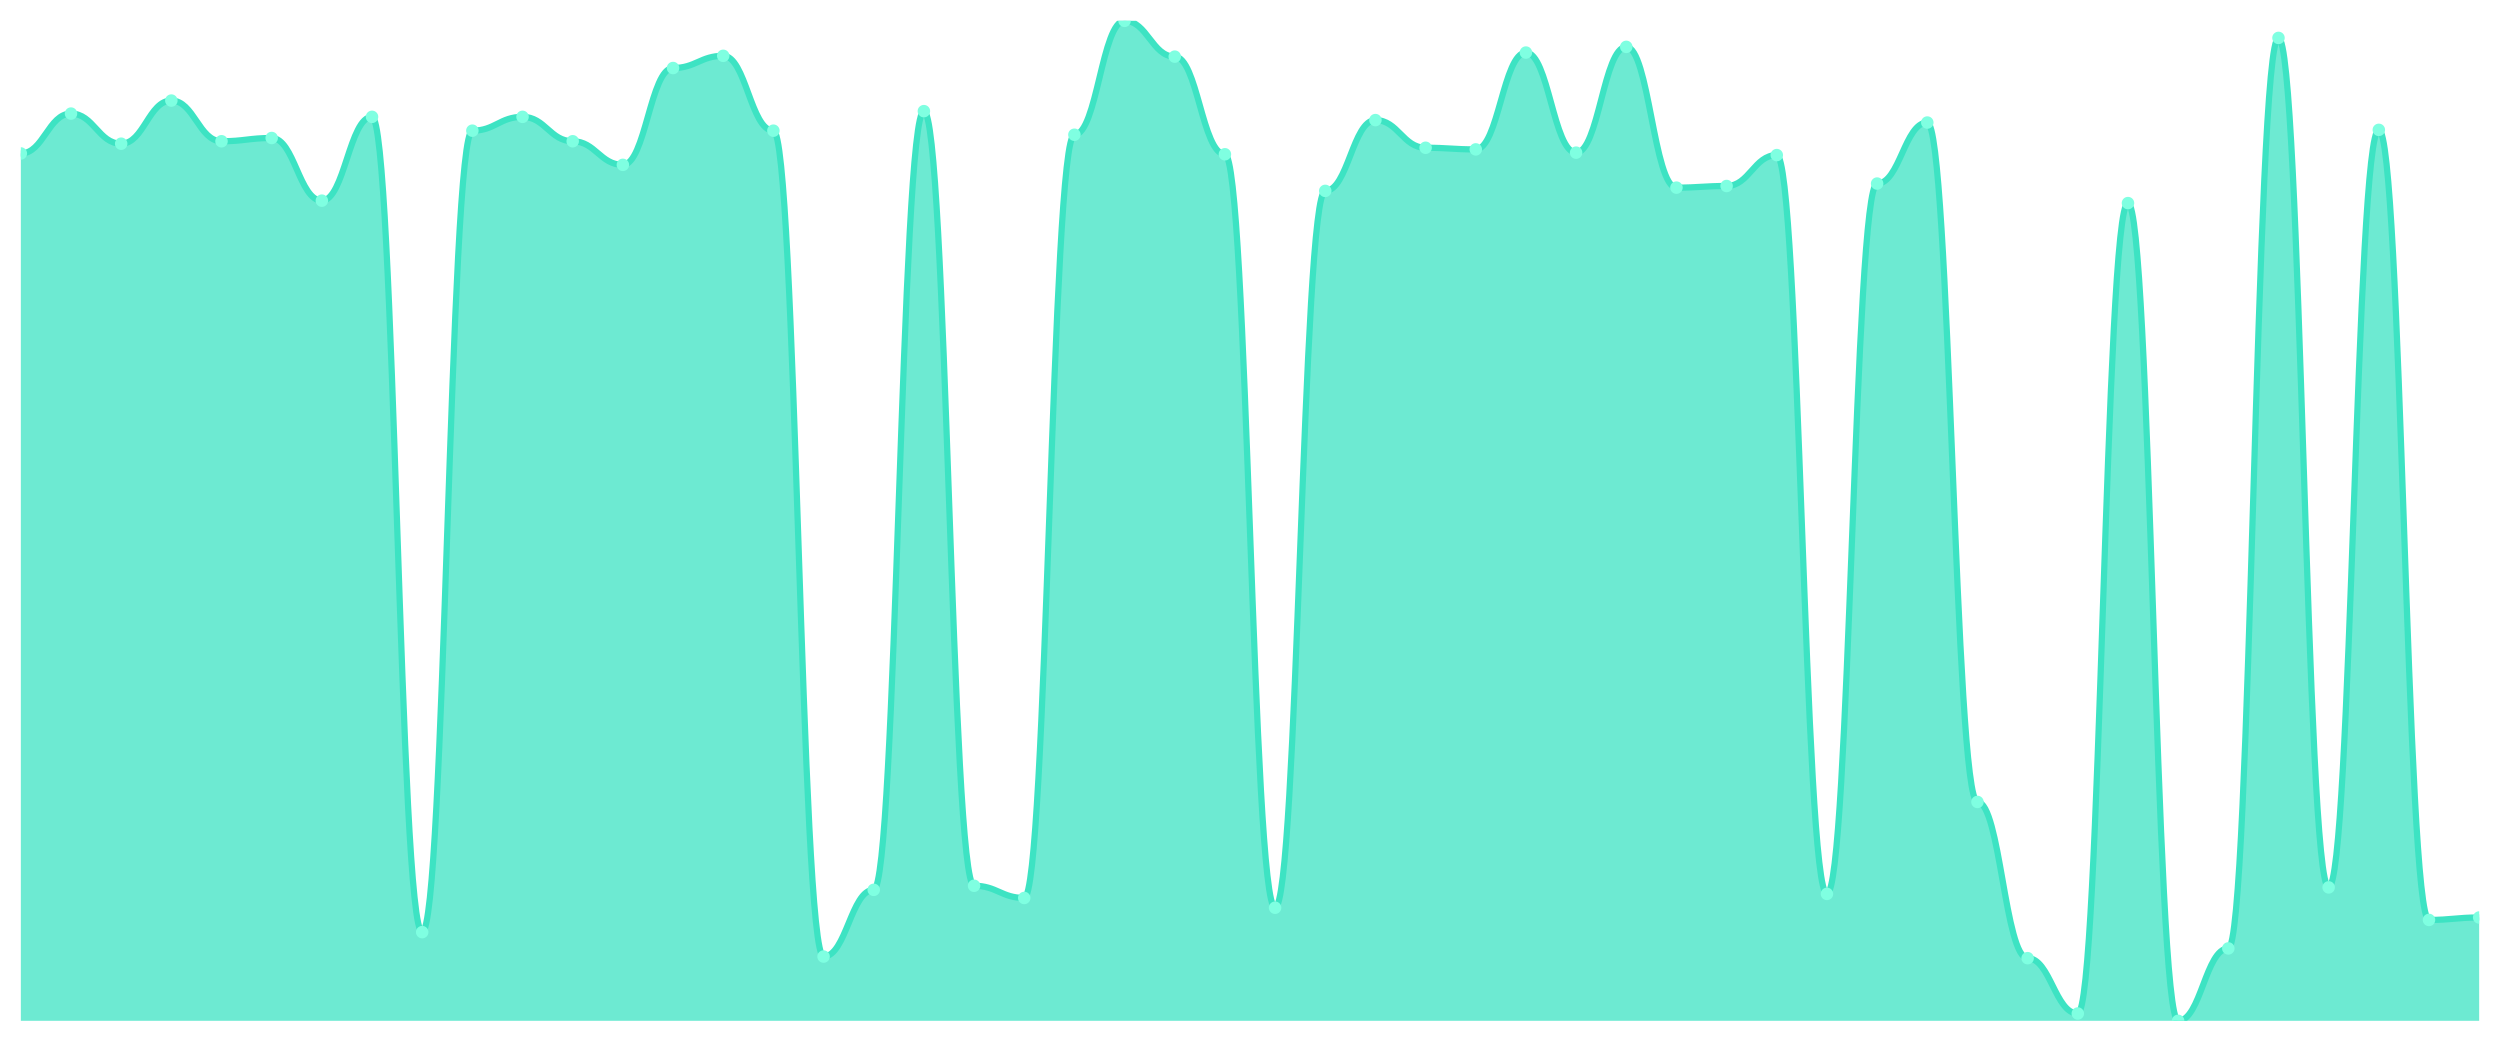
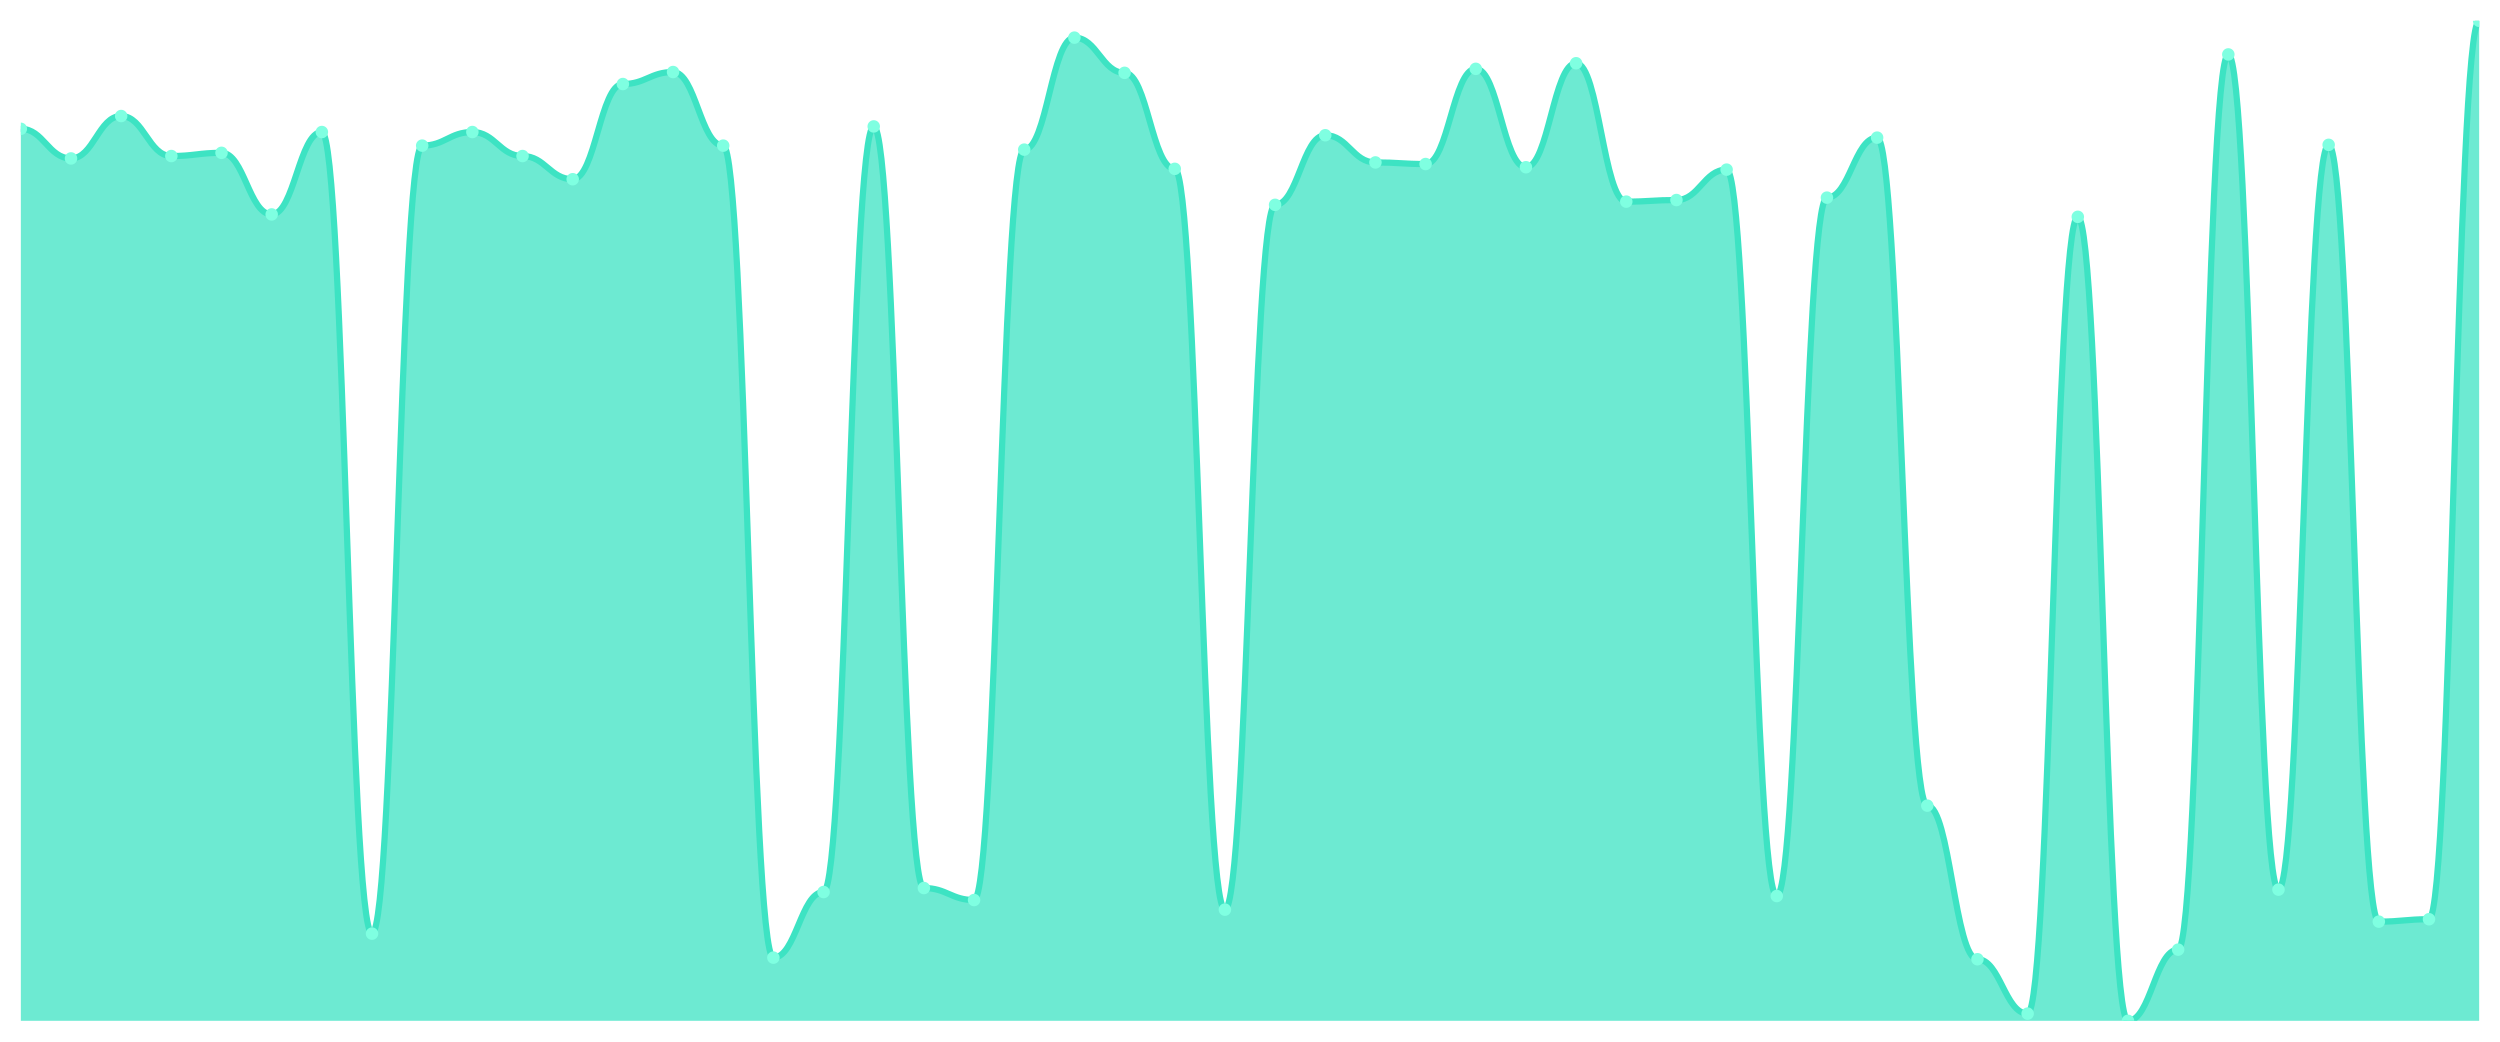
<svg xmlns="http://www.w3.org/2000/svg" viewBox="0 0 1200 500" width="1200" height="500">
  <defs>
    <clipPath id="c">
      <rect x="10" y="10" width="1180" height="480" />
    </clipPath>
  </defs>
  <rect width="1200" height="500" fill="none" />
  <g clip-path="url(#c)">
-     <path d="M 10,490 L 10,73.662 C 20.837,73.662 23.245,54.524 34.082,54.524 C 44.918,54.524 47.327,68.975 58.163,68.975 C 69,68.975 71.408,48.275 82.245,48.275 C 93.082,48.275 95.49,67.803 106.327,67.803 C 117.163,67.803 119.571,66.241 130.408,66.241 C 141.245,66.241 143.653,96.314 154.49,96.314 C 165.327,96.314 167.735,56.086 178.571,56.086 C 189.408,56.086 191.816,447.429 202.653,447.429 C 213.49,447.429 215.898,62.726 226.735,62.726 C 237.571,62.726 239.98,56.086 250.816,56.086 C 261.653,56.086 264.061,67.803 274.898,67.803 C 285.735,67.803 288.143,79.129 298.98,79.129 C 309.816,79.129 312.224,32.653 323.061,32.653 C 333.898,32.653 336.306,26.794 347.143,26.794 C 357.98,26.794 360.388,62.726 371.224,62.726 C 382.061,62.726 384.469,459.146 395.306,459.146 C 406.143,459.146 408.551,427.12 419.388,427.12 C 430.224,427.12 432.633,53.352 443.469,53.352 C 454.306,53.352 456.714,425.167 467.551,425.167 C 478.388,425.167 480.796,431.025 491.633,431.025 C 502.469,431.025 504.878,64.679 515.714,64.679 C 526.551,64.679 528.959,10 539.796,10 C 550.633,10 553.041,27.185 563.878,27.185 C 574.714,27.185 577.122,74.052 587.959,74.052 C 598.796,74.052 601.204,435.712 612.041,435.712 C 622.878,435.712 625.286,91.627 636.122,91.627 C 646.959,91.627 649.367,57.648 660.204,57.648 C 671.041,57.648 673.449,70.928 684.286,70.928 C 695.122,70.928 697.531,71.709 708.367,71.709 C 719.204,71.709 721.612,25.232 732.449,25.232 C 743.286,25.232 745.694,73.271 756.531,73.271 C 767.367,73.271 769.776,22.498 780.612,22.498 C 791.449,22.498 793.857,90.065 804.694,90.065 C 815.531,90.065 817.939,89.284 828.776,89.284 C 839.612,89.284 842.02,74.443 852.857,74.443 C 863.694,74.443 866.102,429.072 876.939,429.072 C 887.776,429.072 890.184,88.112 901.02,88.112 C 911.857,88.112 914.265,58.82 925.102,58.82 C 935.939,58.82 938.347,384.939 949.184,384.939 C 960.02,384.939 962.429,459.927 973.265,459.927 C 984.102,459.927 986.51,486.485 997.347,486.485 C 1008.184,486.485 1010.592,97.486 1021.429,97.486 C 1032.265,97.486 1034.673,490 1045.51,490 C 1056.347,490 1058.755,455.24 1069.592,455.24 C 1080.429,455.24 1082.837,18.202 1093.673,18.202 C 1104.51,18.202 1106.918,425.948 1117.755,425.948 C 1128.592,425.948 1131,62.335 1141.837,62.335 C 1152.673,62.335 1155.082,441.57 1165.918,441.57 C 1176.755,441.57 1179.163,440.399 1190,440.399 L 1190,490 Z" fill="rgba(61,227,195,0.75)" />
-     <path d="M 10,73.662 C 20.837,73.662 23.245,54.524 34.082,54.524 C 44.918,54.524 47.327,68.975 58.163,68.975 C 69,68.975 71.408,48.275 82.245,48.275 C 93.082,48.275 95.49,67.803 106.327,67.803 C 117.163,67.803 119.571,66.241 130.408,66.241 C 141.245,66.241 143.653,96.314 154.49,96.314 C 165.327,96.314 167.735,56.086 178.571,56.086 C 189.408,56.086 191.816,447.429 202.653,447.429 C 213.49,447.429 215.898,62.726 226.735,62.726 C 237.571,62.726 239.98,56.086 250.816,56.086 C 261.653,56.086 264.061,67.803 274.898,67.803 C 285.735,67.803 288.143,79.129 298.98,79.129 C 309.816,79.129 312.224,32.653 323.061,32.653 C 333.898,32.653 336.306,26.794 347.143,26.794 C 357.98,26.794 360.388,62.726 371.224,62.726 C 382.061,62.726 384.469,459.146 395.306,459.146 C 406.143,459.146 408.551,427.12 419.388,427.12 C 430.224,427.12 432.633,53.352 443.469,53.352 C 454.306,53.352 456.714,425.167 467.551,425.167 C 478.388,425.167 480.796,431.025 491.633,431.025 C 502.469,431.025 504.878,64.679 515.714,64.679 C 526.551,64.679 528.959,10 539.796,10 C 550.633,10 553.041,27.185 563.878,27.185 C 574.714,27.185 577.122,74.052 587.959,74.052 C 598.796,74.052 601.204,435.712 612.041,435.712 C 622.878,435.712 625.286,91.627 636.122,91.627 C 646.959,91.627 649.367,57.648 660.204,57.648 C 671.041,57.648 673.449,70.928 684.286,70.928 C 695.122,70.928 697.531,71.709 708.367,71.709 C 719.204,71.709 721.612,25.232 732.449,25.232 C 743.286,25.232 745.694,73.271 756.531,73.271 C 767.367,73.271 769.776,22.498 780.612,22.498 C 791.449,22.498 793.857,90.065 804.694,90.065 C 815.531,90.065 817.939,89.284 828.776,89.284 C 839.612,89.284 842.02,74.443 852.857,74.443 C 863.694,74.443 866.102,429.072 876.939,429.072 C 887.776,429.072 890.184,88.112 901.02,88.112 C 911.857,88.112 914.265,58.82 925.102,58.82 C 935.939,58.82 938.347,384.939 949.184,384.939 C 960.02,384.939 962.429,459.927 973.265,459.927 C 984.102,459.927 986.51,486.485 997.347,486.485 C 1008.184,486.485 1010.592,97.486 1021.429,97.486 C 1032.265,97.486 1034.673,490 1045.51,490 C 1056.347,490 1058.755,455.24 1069.592,455.24 C 1080.429,455.24 1082.837,18.202 1093.673,18.202 C 1104.51,18.202 1106.918,425.948 1117.755,425.948 C 1128.592,425.948 1131,62.335 1141.837,62.335 C 1152.673,62.335 1155.082,441.57 1165.918,441.57 C 1176.755,441.57 1179.163,440.399 1190,440.399" fill="none" stroke="#3de3c3" stroke-width="3" stroke-linecap="round" stroke-linejoin="round" />
-     <circle cx="10" cy="73.662" r="3" fill="#7fffe1" />
-     <circle cx="34.082" cy="54.524" r="3" fill="#7fffe1" />
-     <circle cx="58.163" cy="68.975" r="3" fill="#7fffe1" />
-     <circle cx="82.245" cy="48.275" r="3" fill="#7fffe1" />
-     <circle cx="106.327" cy="67.803" r="3" fill="#7fffe1" />
-     <circle cx="130.408" cy="66.241" r="3" fill="#7fffe1" />
-     <circle cx="154.49" cy="96.314" r="3" fill="#7fffe1" />
-     <circle cx="178.571" cy="56.086" r="3" fill="#7fffe1" />
-     <circle cx="202.653" cy="447.429" r="3" fill="#7fffe1" />
-     <circle cx="226.735" cy="62.726" r="3" fill="#7fffe1" />
-     <circle cx="250.816" cy="56.086" r="3" fill="#7fffe1" />
-     <circle cx="274.898" cy="67.803" r="3" fill="#7fffe1" />
-     <circle cx="298.98" cy="79.129" r="3" fill="#7fffe1" />
-     <circle cx="323.061" cy="32.653" r="3" fill="#7fffe1" />
-     <circle cx="347.143" cy="26.794" r="3" fill="#7fffe1" />
-     <circle cx="371.224" cy="62.726" r="3" fill="#7fffe1" />
-     <circle cx="395.306" cy="459.146" r="3" fill="#7fffe1" />
-     <circle cx="419.388" cy="427.12" r="3" fill="#7fffe1" />
-     <circle cx="443.469" cy="53.352" r="3" fill="#7fffe1" />
-     <circle cx="467.551" cy="425.167" r="3" fill="#7fffe1" />
-     <circle cx="491.633" cy="431.025" r="3" fill="#7fffe1" />
-     <circle cx="515.714" cy="64.679" r="3" fill="#7fffe1" />
-     <circle cx="539.796" cy="10" r="3" fill="#7fffe1" />
-     <circle cx="563.878" cy="27.185" r="3" fill="#7fffe1" />
-     <circle cx="587.959" cy="74.052" r="3" fill="#7fffe1" />
-     <circle cx="612.041" cy="435.712" r="3" fill="#7fffe1" />
-     <circle cx="636.122" cy="91.627" r="3" fill="#7fffe1" />
-     <circle cx="660.204" cy="57.648" r="3" fill="#7fffe1" />
-     <circle cx="684.286" cy="70.928" r="3" fill="#7fffe1" />
-     <circle cx="708.367" cy="71.709" r="3" fill="#7fffe1" />
-     <circle cx="732.449" cy="25.232" r="3" fill="#7fffe1" />
-     <circle cx="756.531" cy="73.271" r="3" fill="#7fffe1" />
-     <circle cx="780.612" cy="22.498" r="3" fill="#7fffe1" />
-     <circle cx="804.694" cy="90.065" r="3" fill="#7fffe1" />
-     <circle cx="828.776" cy="89.284" r="3" fill="#7fffe1" />
-     <circle cx="852.857" cy="74.443" r="3" fill="#7fffe1" />
-     <circle cx="876.939" cy="429.072" r="3" fill="#7fffe1" />
-     <circle cx="901.02" cy="88.112" r="3" fill="#7fffe1" />
-     <circle cx="925.102" cy="58.82" r="3" fill="#7fffe1" />
-     <circle cx="949.184" cy="384.939" r="3" fill="#7fffe1" />
-     <circle cx="973.265" cy="459.927" r="3" fill="#7fffe1" />
-     <circle cx="997.347" cy="486.485" r="3" fill="#7fffe1" />
-     <circle cx="1021.429" cy="97.486" r="3" fill="#7fffe1" />
-     <circle cx="1045.51" cy="490" r="3" fill="#7fffe1" />
-     <circle cx="1069.592" cy="455.24" r="3" fill="#7fffe1" />
-     <circle cx="1093.673" cy="18.202" r="3" fill="#7fffe1" />
-     <circle cx="1117.755" cy="425.948" r="3" fill="#7fffe1" />
-     <circle cx="1141.837" cy="62.335" r="3" fill="#7fffe1" />
-     <circle cx="1165.918" cy="441.57" r="3" fill="#7fffe1" />
-     <circle cx="1190" cy="440.399" r="3" fill="#7fffe1" />
+     <path d="M 10,490 L 10,61.84 C 20.837,61.84 23.245,76.048 34.082,76.048 C 44.918,76.048 47.327,55.696 58.163,55.696 C 69,55.696 71.408,74.896 82.245,74.896 C 93.082,74.896 95.49,73.36 106.327,73.36 C 117.163,73.36 119.571,102.928 130.408,102.928 C 141.245,102.928 143.653,63.376 154.49,63.376 C 165.327,63.376 167.735,448.144 178.571,448.144 C 189.408,448.144 191.816,69.904 202.653,69.904 C 213.49,69.904 215.898,63.376 226.735,63.376 C 237.571,63.376 239.98,74.896 250.816,74.896 C 261.653,74.896 264.061,86.032 274.898,86.032 C 285.735,86.032 288.143,40.336 298.98,40.336 C 309.816,40.336 312.224,34.576 323.061,34.576 C 333.898,34.576 336.306,69.904 347.143,69.904 C 357.98,69.904 360.388,459.664 371.224,459.664 C 382.061,459.664 384.469,428.176 395.306,428.176 C 406.143,428.176 408.551,60.688 419.388,60.688 C 430.224,60.688 432.633,426.256 443.469,426.256 C 454.306,426.256 456.714,432.016 467.551,432.016 C 478.388,432.016 480.796,71.824 491.633,71.824 C 502.469,71.824 504.878,18.064 515.714,18.064 C 526.551,18.064 528.959,34.96 539.796,34.96 C 550.633,34.96 553.041,81.04 563.878,81.04 C 574.714,81.04 577.122,436.624 587.959,436.624 C 598.796,436.624 601.204,98.32 612.041,98.32 C 622.878,98.32 625.286,64.912 636.122,64.912 C 646.959,64.912 649.367,77.968 660.204,77.968 C 671.041,77.968 673.449,78.736 684.286,78.736 C 695.122,78.736 697.531,33.04 708.367,33.04 C 719.204,33.04 721.612,80.272 732.449,80.272 C 743.286,80.272 745.694,30.352 756.531,30.352 C 767.367,30.352 769.776,96.784 780.612,96.784 C 791.449,96.784 793.857,96.016 804.694,96.016 C 815.531,96.016 817.939,81.424 828.776,81.424 C 839.612,81.424 842.02,430.096 852.857,430.096 C 863.694,430.096 866.102,94.864 876.939,94.864 C 887.776,94.864 890.184,66.064 901.02,66.064 C 911.857,66.064 914.265,386.704 925.102,386.704 C 935.939,386.704 938.347,460.432 949.184,460.432 C 960.02,460.432 962.429,486.544 973.265,486.544 C 984.102,486.544 986.51,104.08 997.347,104.08 C 1008.184,104.08 1010.592,490 1021.429,490 C 1032.265,490 1034.673,455.824 1045.51,455.824 C 1056.347,455.824 1058.755,26.128 1069.592,26.128 C 1080.429,26.128 1082.837,427.024 1093.673,427.024 C 1104.51,427.024 1106.918,69.52 1117.755,69.52 C 1128.592,69.52 1131,442.384 1141.837,442.384 C 1152.673,442.384 1155.082,441.232 1165.918,441.232 C 1176.755,441.232 1179.163,10 1190,10 L 1190,490 Z" fill="rgba(61,227,195,0.75)" />
+     <path d="M 10,61.84 C 20.837,61.84 23.245,76.048 34.082,76.048 C 44.918,76.048 47.327,55.696 58.163,55.696 C 69,55.696 71.408,74.896 82.245,74.896 C 93.082,74.896 95.49,73.36 106.327,73.36 C 117.163,73.36 119.571,102.928 130.408,102.928 C 141.245,102.928 143.653,63.376 154.49,63.376 C 165.327,63.376 167.735,448.144 178.571,448.144 C 189.408,448.144 191.816,69.904 202.653,69.904 C 213.49,69.904 215.898,63.376 226.735,63.376 C 237.571,63.376 239.98,74.896 250.816,74.896 C 261.653,74.896 264.061,86.032 274.898,86.032 C 285.735,86.032 288.143,40.336 298.98,40.336 C 309.816,40.336 312.224,34.576 323.061,34.576 C 333.898,34.576 336.306,69.904 347.143,69.904 C 357.98,69.904 360.388,459.664 371.224,459.664 C 382.061,459.664 384.469,428.176 395.306,428.176 C 406.143,428.176 408.551,60.688 419.388,60.688 C 430.224,60.688 432.633,426.256 443.469,426.256 C 454.306,426.256 456.714,432.016 467.551,432.016 C 478.388,432.016 480.796,71.824 491.633,71.824 C 502.469,71.824 504.878,18.064 515.714,18.064 C 526.551,18.064 528.959,34.96 539.796,34.96 C 550.633,34.96 553.041,81.04 563.878,81.04 C 574.714,81.04 577.122,436.624 587.959,436.624 C 598.796,436.624 601.204,98.32 612.041,98.32 C 622.878,98.32 625.286,64.912 636.122,64.912 C 646.959,64.912 649.367,77.968 660.204,77.968 C 671.041,77.968 673.449,78.736 684.286,78.736 C 695.122,78.736 697.531,33.04 708.367,33.04 C 719.204,33.04 721.612,80.272 732.449,80.272 C 743.286,80.272 745.694,30.352 756.531,30.352 C 767.367,30.352 769.776,96.784 780.612,96.784 C 791.449,96.784 793.857,96.016 804.694,96.016 C 815.531,96.016 817.939,81.424 828.776,81.424 C 839.612,81.424 842.02,430.096 852.857,430.096 C 863.694,430.096 866.102,94.864 876.939,94.864 C 887.776,94.864 890.184,66.064 901.02,66.064 C 911.857,66.064 914.265,386.704 925.102,386.704 C 935.939,386.704 938.347,460.432 949.184,460.432 C 960.02,460.432 962.429,486.544 973.265,486.544 C 984.102,486.544 986.51,104.08 997.347,104.08 C 1008.184,104.08 1010.592,490 1021.429,490 C 1032.265,490 1034.673,455.824 1045.51,455.824 C 1056.347,455.824 1058.755,26.128 1069.592,26.128 C 1080.429,26.128 1082.837,427.024 1093.673,427.024 C 1104.51,427.024 1106.918,69.52 1117.755,69.52 C 1128.592,69.52 1131,442.384 1141.837,442.384 C 1152.673,442.384 1155.082,441.232 1165.918,441.232 C 1176.755,441.232 1179.163,10 1190,10" fill="none" stroke="#3de3c3" stroke-width="3" stroke-linecap="round" stroke-linejoin="round" />
+     <circle cx="10" cy="61.84" r="3" fill="#7fffe1" />
+     <circle cx="34.082" cy="76.048" r="3" fill="#7fffe1" />
+     <circle cx="58.163" cy="55.696" r="3" fill="#7fffe1" />
+     <circle cx="82.245" cy="74.896" r="3" fill="#7fffe1" />
+     <circle cx="106.327" cy="73.36" r="3" fill="#7fffe1" />
+     <circle cx="130.408" cy="102.928" r="3" fill="#7fffe1" />
+     <circle cx="154.49" cy="63.376" r="3" fill="#7fffe1" />
+     <circle cx="178.571" cy="448.144" r="3" fill="#7fffe1" />
+     <circle cx="202.653" cy="69.904" r="3" fill="#7fffe1" />
+     <circle cx="226.735" cy="63.376" r="3" fill="#7fffe1" />
+     <circle cx="250.816" cy="74.896" r="3" fill="#7fffe1" />
+     <circle cx="274.898" cy="86.032" r="3" fill="#7fffe1" />
+     <circle cx="298.98" cy="40.336" r="3" fill="#7fffe1" />
+     <circle cx="323.061" cy="34.576" r="3" fill="#7fffe1" />
+     <circle cx="347.143" cy="69.904" r="3" fill="#7fffe1" />
+     <circle cx="371.224" cy="459.664" r="3" fill="#7fffe1" />
+     <circle cx="395.306" cy="428.176" r="3" fill="#7fffe1" />
+     <circle cx="419.388" cy="60.688" r="3" fill="#7fffe1" />
+     <circle cx="443.469" cy="426.256" r="3" fill="#7fffe1" />
+     <circle cx="467.551" cy="432.016" r="3" fill="#7fffe1" />
+     <circle cx="491.633" cy="71.824" r="3" fill="#7fffe1" />
+     <circle cx="515.714" cy="18.064" r="3" fill="#7fffe1" />
+     <circle cx="539.796" cy="34.96" r="3" fill="#7fffe1" />
+     <circle cx="563.878" cy="81.04" r="3" fill="#7fffe1" />
+     <circle cx="587.959" cy="436.624" r="3" fill="#7fffe1" />
+     <circle cx="612.041" cy="98.32" r="3" fill="#7fffe1" />
+     <circle cx="636.122" cy="64.912" r="3" fill="#7fffe1" />
+     <circle cx="660.204" cy="77.968" r="3" fill="#7fffe1" />
+     <circle cx="684.286" cy="78.736" r="3" fill="#7fffe1" />
+     <circle cx="708.367" cy="33.04" r="3" fill="#7fffe1" />
+     <circle cx="732.449" cy="80.272" r="3" fill="#7fffe1" />
+     <circle cx="756.531" cy="30.352" r="3" fill="#7fffe1" />
+     <circle cx="780.612" cy="96.784" r="3" fill="#7fffe1" />
+     <circle cx="804.694" cy="96.016" r="3" fill="#7fffe1" />
+     <circle cx="828.776" cy="81.424" r="3" fill="#7fffe1" />
+     <circle cx="852.857" cy="430.096" r="3" fill="#7fffe1" />
+     <circle cx="876.939" cy="94.864" r="3" fill="#7fffe1" />
+     <circle cx="901.02" cy="66.064" r="3" fill="#7fffe1" />
+     <circle cx="925.102" cy="386.704" r="3" fill="#7fffe1" />
+     <circle cx="949.184" cy="460.432" r="3" fill="#7fffe1" />
+     <circle cx="973.265" cy="486.544" r="3" fill="#7fffe1" />
+     <circle cx="997.347" cy="104.08" r="3" fill="#7fffe1" />
+     <circle cx="1021.429" cy="490" r="3" fill="#7fffe1" />
+     <circle cx="1045.51" cy="455.824" r="3" fill="#7fffe1" />
+     <circle cx="1069.592" cy="26.128" r="3" fill="#7fffe1" />
+     <circle cx="1093.673" cy="427.024" r="3" fill="#7fffe1" />
+     <circle cx="1117.755" cy="69.52" r="3" fill="#7fffe1" />
+     <circle cx="1141.837" cy="442.384" r="3" fill="#7fffe1" />
+     <circle cx="1165.918" cy="441.232" r="3" fill="#7fffe1" />
+     <circle cx="1190" cy="10" r="3" fill="#7fffe1" />
  </g>
</svg>
